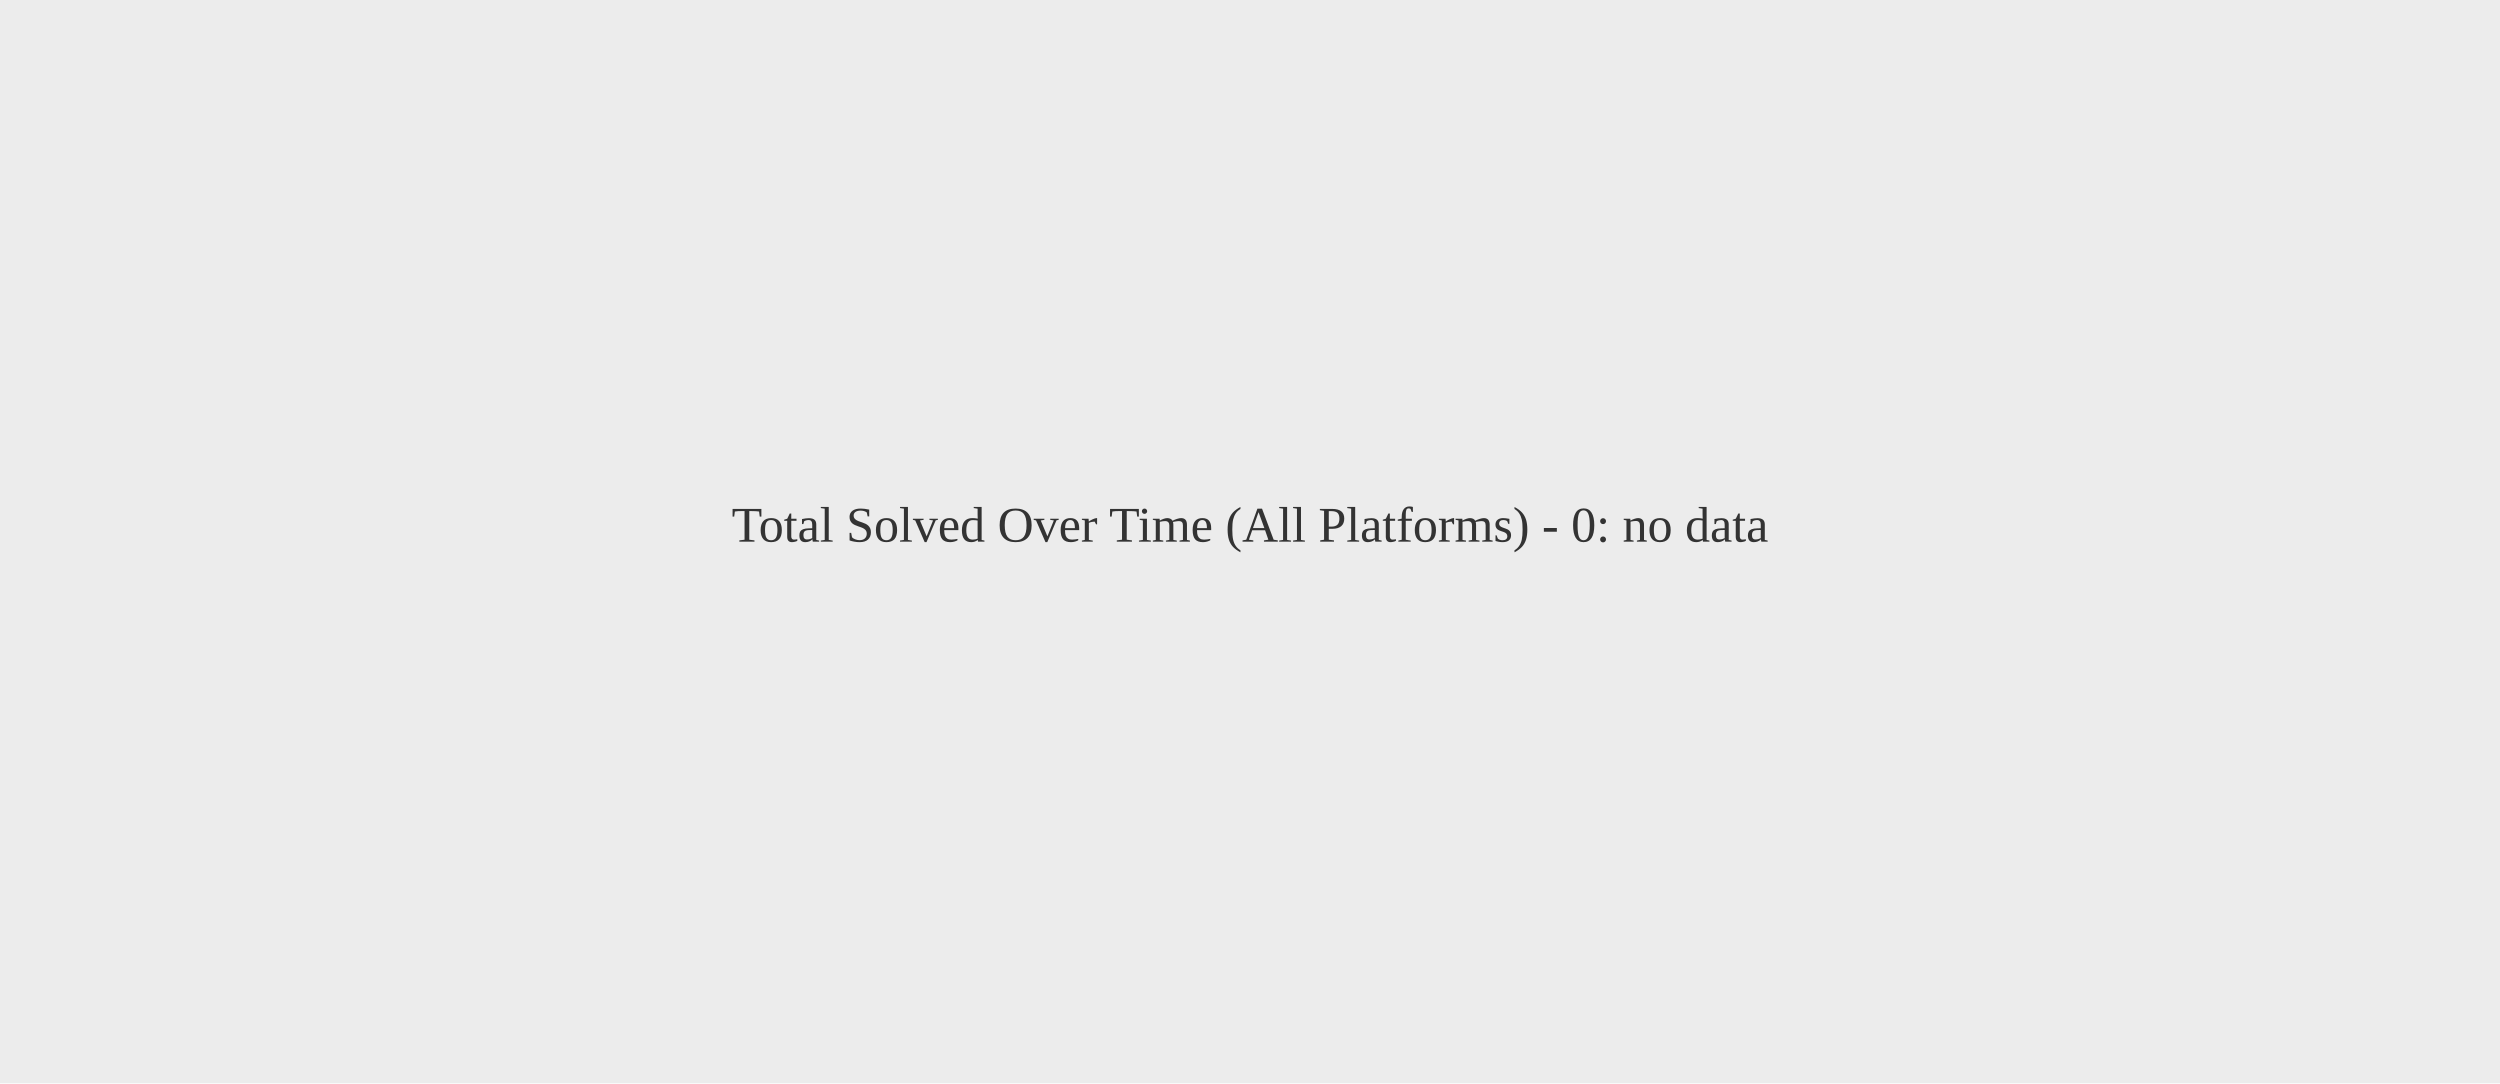
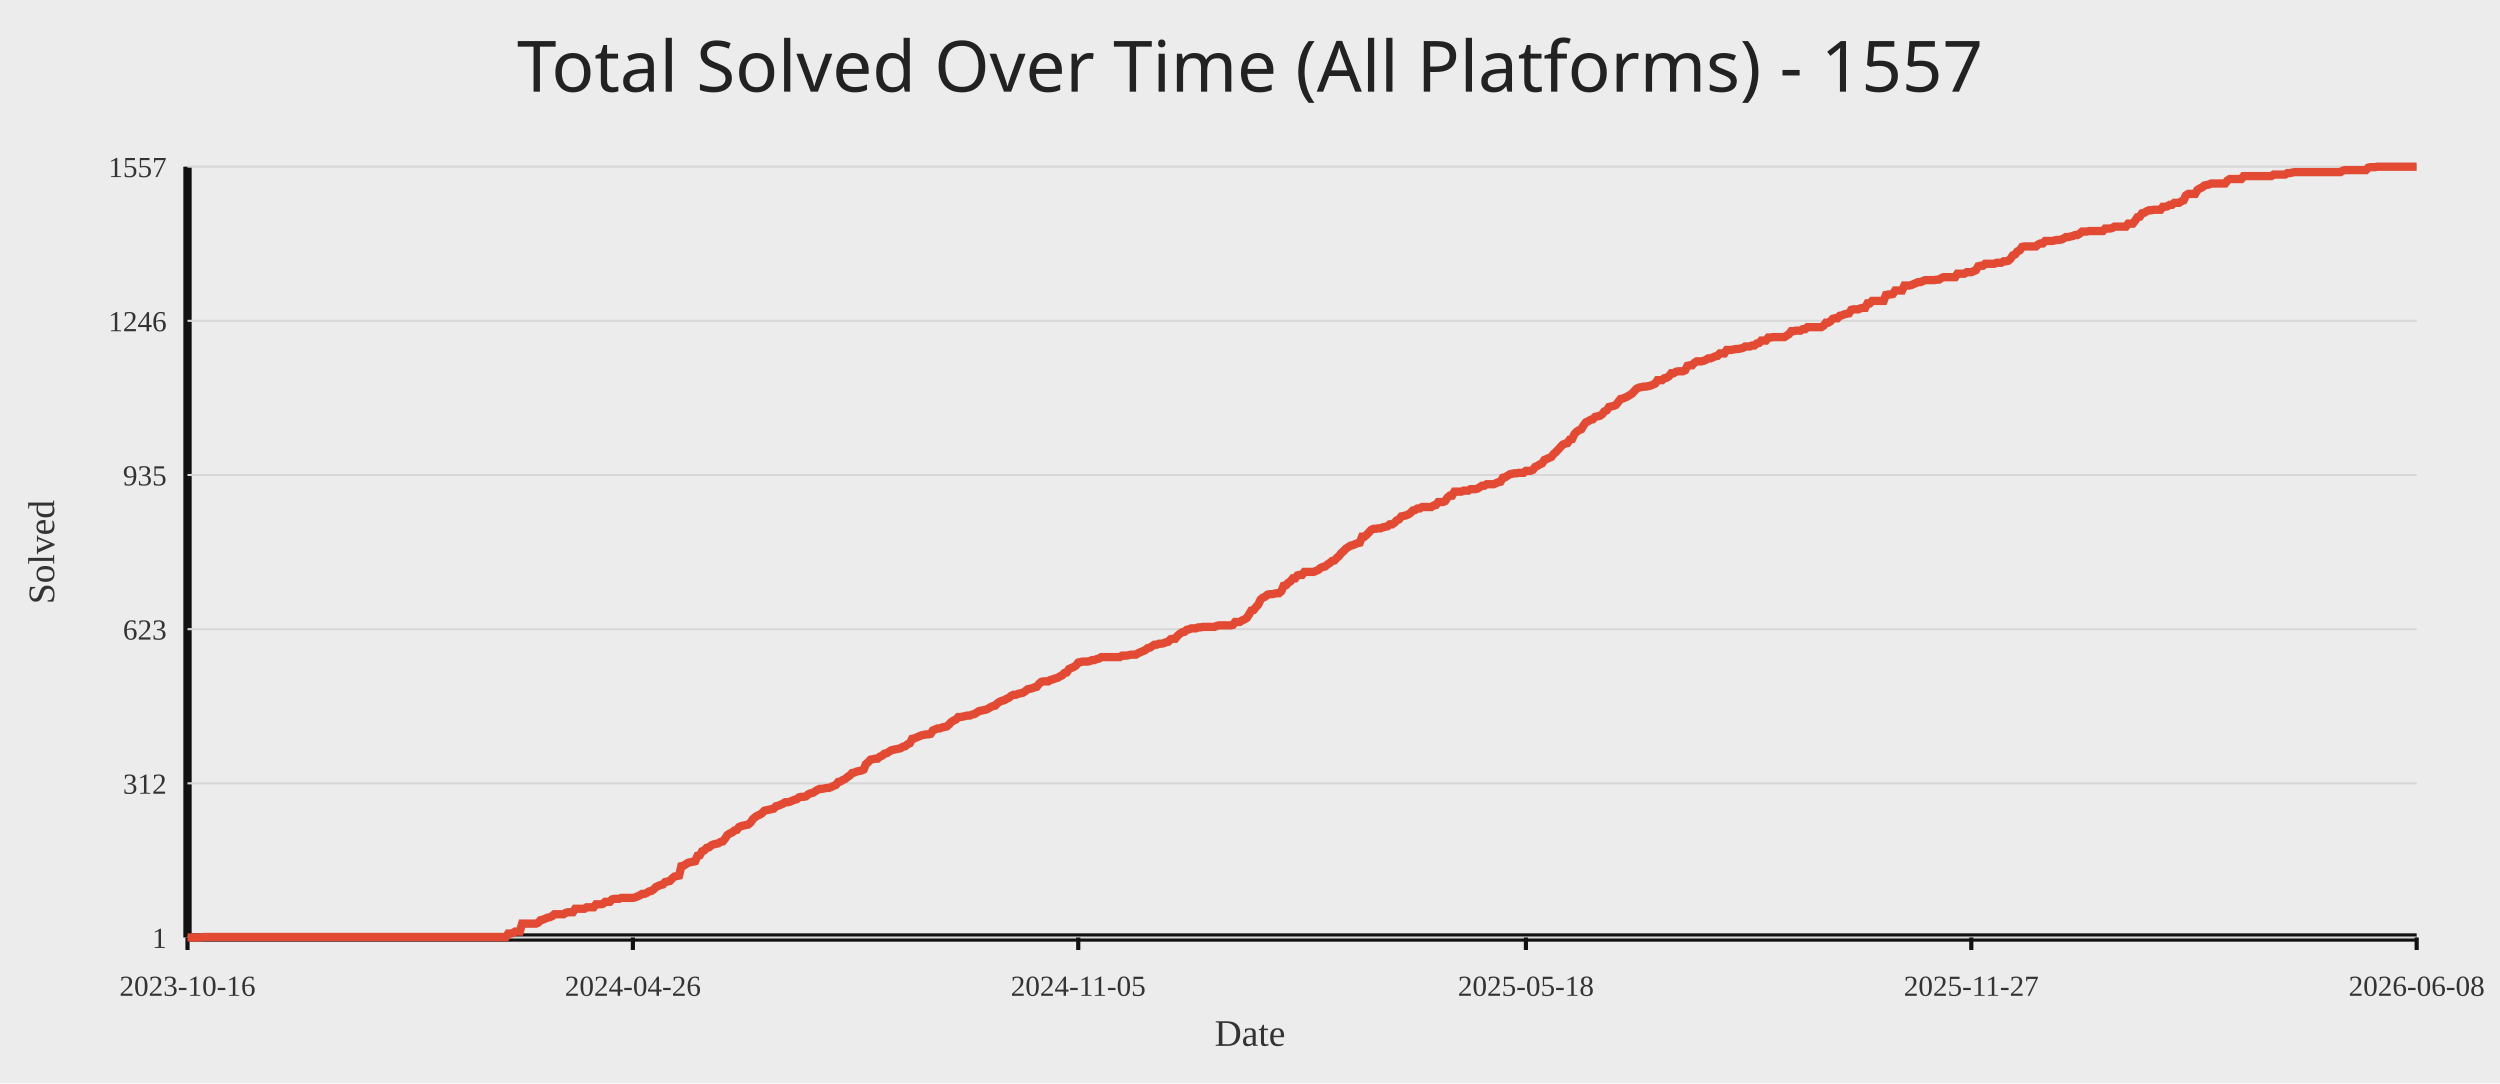
<svg xmlns="http://www.w3.org/2000/svg" width="1200" height="520">
  <rect width="100%" height="100%" fill="#ececec" />
-   <text x="50%" y="50%" text-anchor="middle" fill="#333" font-size="24">Total Solved Over Time (All Platforms) - 0: no data</text>
+   <text x="50%" y="44" text-anchor="middle" fill="#222" font-size="34" font-family="Comic Sans MS, Segoe UI">Total Solved Over Time (All Platforms) - 1557</text>
+   <line x1="90" y1="450" x2="1160" y2="450" stroke="#111" stroke-width="4" />
+   <line x1="90" y1="80" x2="90" y2="450" stroke="#111" stroke-width="4" />
+   <line x1="90" y1="450.00" x2="1160" y2="450.00" stroke="#d7d7d7" stroke-width="1" />
+   <text x="80" y="455.00" text-anchor="end" fill="#333" font-size="14">1</text>
+   <line x1="90" y1="376.00" x2="1160" y2="376.00" stroke="#d7d7d7" stroke-width="1" />
+   <text x="80" y="381.00" text-anchor="end" fill="#333" font-size="14">312</text>
+   <line x1="90" y1="302.00" x2="1160" y2="302.00" stroke="#d7d7d7" stroke-width="1" />
+   <text x="80" y="307.00" text-anchor="end" fill="#333" font-size="14">623</text>
+   <line x1="90" y1="228.00" x2="1160" y2="228.00" stroke="#d7d7d7" stroke-width="1" />
+   <text x="80" y="233.00" text-anchor="end" fill="#333" font-size="14">935</text>
+   <line x1="90" y1="154.00" x2="1160" y2="154.00" stroke="#d7d7d7" stroke-width="1" />
+   <text x="80" y="159.00" text-anchor="end" fill="#333" font-size="14">1246</text>
+   <line x1="90" y1="80.00" x2="1160" y2="80.00" stroke="#d7d7d7" stroke-width="1" />
+   <text x="80" y="85.00" text-anchor="end" fill="#333" font-size="14">1557</text>
+   <line x1="90.00" y1="450" x2="90.00" y2="456" stroke="#111" stroke-width="2" />
+   <text x="90.00" y="478" text-anchor="middle" fill="#333" font-size="14">2023-10-16</text>
+   <line x1="303.78" y1="450" x2="303.78" y2="456" stroke="#111" stroke-width="2" />
+   <text x="303.78" y="478" text-anchor="middle" fill="#333" font-size="14">2024-04-26</text>
+   <line x1="517.56" y1="450" x2="517.56" y2="456" stroke="#111" stroke-width="2" />
+   <text x="517.56" y="478" text-anchor="middle" fill="#333" font-size="14">2024-11-05</text>
+   <line x1="732.44" y1="450" x2="732.44" y2="456" stroke="#111" stroke-width="2" />
+   <text x="732.44" y="478" text-anchor="middle" fill="#333" font-size="14">2025-05-18</text>
+   <line x1="946.22" y1="450" x2="946.22" y2="456" stroke="#111" stroke-width="2" />
+   <text x="946.22" y="478" text-anchor="middle" fill="#333" font-size="14">2025-11-27</text>
+   <line x1="1160.00" y1="450" x2="1160.00" y2="456" stroke="#111" stroke-width="2" />
+   <text x="1160.00" y="478" text-anchor="middle" fill="#333" font-size="14">2026-06-08</text>
+   <polyline fill="none" stroke="#e24a33" stroke-width="4" points="90.00,450.00 91.11,450.00 92.22,450.00 93.32,450.00 94.43,450.00 95.54,450.00 96.65,450.00 97.75,449.76 98.86,449.76 99.97,449.76 101.08,449.76 102.18,449.76 103.29,449.76 104.40,449.76 105.51,449.76 106.61,449.76 107.72,449.76 108.83,449.76 109.94,449.76 111.05,449.76 112.15,449.76 113.26,449.76 114.37,449.76 115.48,449.76 116.58,449.76 117.69,449.76 118.80,449.76 119.91,449.76 121.01,449.76 122.12,449.76 123.23,449.76 124.34,449.76 125.45,449.76 126.55,449.76 127.66,449.76 128.77,449.76 129.88,449.76 130.98,449.76 132.09,449.76 133.20,449.76 134.31,449.76 135.41,449.76 136.52,449.76 137.63,449.76 138.74,449.76 139.84,449.76 140.95,449.76 142.06,449.76 143.17,449.76 144.28,449.76 145.38,449.76 146.49,449.76 147.60,449.76 148.71,449.76 149.81,449.76 150.92,449.76 152.03,449.76 153.14,449.76 154.24,449.76 155.35,449.76 156.46,449.76 157.57,449.76 158.67,449.76 159.78,449.76 160.89,449.76 162.00,449.76 163.11,449.76 164.21,449.76 165.32,449.76 166.43,449.76 167.54,449.76 168.64,449.76 169.75,449.76 170.86,449.76 171.97,449.76 173.07,449.76 174.18,449.76 175.29,449.76 176.40,449.76 177.51,449.76 178.61,449.76 179.72,449.76 180.83,449.76 181.94,449.76 183.04,449.76 184.15,449.76 185.26,449.76 186.37,449.76 187.47,449.76 188.58,449.76 189.69,449.76 190.80,449.76 191.90,449.76 193.01,449.76 194.12,449.76 195.23,449.76 196.34,449.76 197.44,449.76 198.55,449.76 199.66,449.76 200.77,449.76 201.87,449.76 202.98,449.76 204.09,449.76 205.20,449.76 206.30,449.76 207.41,449.76 208.52,449.76 209.63,449.76 210.73,449.76 211.84,449.76 212.95,449.76 214.06,449.76 215.17,449.76 216.27,449.76 217.38,449.76 218.49,449.76 219.60,449.76 220.70,449.76 221.81,449.76 222.92,449.76 224.03,449.76 225.13,449.76 226.24,449.76 227.35,449.76 228.46,449.76 229.57,449.76 230.67,449.76 231.78,449.76 232.89,449.76 234.00,449.76 235.10,449.76 236.21,449.76 237.32,449.76 238.43,449.76 239.53,449.76 240.64,449.76 241.75,449.76 242.86,449.76 243.96,448.10 245.07,448.10 246.18,447.86 247.29,447.15 248.40,447.15 249.50,447.15 250.61,443.34 251.72,443.34 252.83,443.34 253.93,443.34 255.04,443.34 256.15,443.34 257.26,443.34 258.36,442.87 259.47,441.68 260.58,441.44 261.69,440.96 262.80,440.49 263.90,440.25 265.01,439.78 266.12,438.82 267.23,438.82 268.33,438.82 269.44,438.82 270.55,438.82 271.66,438.11 272.76,437.87 273.87,437.87 274.98,437.87 276.09,436.21 277.19,436.21 278.30,436.21 279.41,436.21 280.52,436.21 281.63,435.49 282.73,435.49 283.84,435.49 284.95,435.49 286.06,434.07 287.16,434.07 288.27,434.07 289.38,433.83 290.49,432.88 291.59,432.88 292.70,432.88 293.81,431.69 294.92,431.45 296.02,431.45 297.13,431.45 298.24,430.98 299.35,430.98 300.46,430.98 301.56,430.98 302.67,430.98 303.78,430.98 304.89,430.74 305.99,430.26 307.10,429.79 308.21,429.07 309.32,429.07 310.42,428.60 311.53,427.89 312.64,427.65 313.75,426.93 314.86,425.75 315.96,425.27 317.07,424.79 318.18,424.56 319.29,423.37 320.39,423.13 321.50,422.89 322.61,421.70 323.72,420.75 324.82,420.51 325.93,420.28 327.04,415.76 328.15,415.52 329.25,414.81 330.36,414.09 331.47,413.86 332.58,413.62 333.69,413.38 334.79,410.76 335.90,410.53 337.01,408.62 338.12,408.15 339.22,406.96 340.33,406.72 341.44,405.77 342.55,405.30 343.65,405.06 344.76,404.82 345.87,404.11 346.98,403.87 348.08,402.44 349.19,400.78 350.30,400.06 351.41,399.59 352.52,398.64 353.62,398.40 354.73,396.97 355.84,396.50 356.95,396.26 358.05,396.02 359.16,395.78 360.27,394.83 361.38,393.17 362.48,392.22 363.59,391.50 364.70,391.03 365.81,390.31 366.92,389.13 368.02,388.89 369.13,388.65 370.24,388.41 371.35,388.17 372.45,386.99 373.56,386.75 374.67,386.27 375.78,385.80 376.88,385.08 377.99,385.08 379.10,384.85 380.21,384.37 381.31,383.89 382.42,383.66 383.53,382.71 384.64,382.47 385.75,382.47 386.85,382.23 387.96,381.28 389.07,380.80 390.18,380.57 391.28,379.85 392.39,379.14 393.50,378.66 394.61,378.66 395.71,378.43 396.82,378.19 397.93,378.19 399.04,377.71 400.14,377.24 401.25,376.76 402.36,375.33 403.47,375.10 404.58,374.38 405.68,373.91 406.79,372.96 407.90,372.24 409.01,371.05 410.11,370.82 411.22,370.34 412.33,370.10 413.44,369.87 414.54,369.39 415.65,366.77 416.76,365.82 417.87,364.63 418.98,364.40 420.08,364.16 421.19,364.16 422.30,363.21 423.41,362.73 424.51,361.78 425.62,361.54 426.73,360.83 427.84,360.12 428.94,359.88 430.05,359.64 431.16,359.40 432.27,359.16 433.37,358.45 434.48,358.21 435.59,357.26 436.70,356.79 437.81,354.65 438.91,354.41 440.02,353.93 441.13,353.46 442.24,352.98 443.34,352.74 444.45,352.51 445.56,352.51 446.67,352.27 447.77,350.60 448.88,350.13 449.99,349.65 451.10,349.65 452.20,349.18 453.31,348.94 454.42,348.70 455.53,347.75 456.64,346.56 457.74,345.85 458.85,345.37 459.96,344.18 461.07,344.18 462.17,343.95 463.28,343.71 464.39,343.47 465.50,343.47 466.60,342.99 467.71,342.76 468.82,342.04 469.93,341.33 471.04,341.09 472.14,340.85 473.25,340.62 474.36,340.14 475.47,339.43 476.57,338.95 477.68,338.71 478.79,337.53 479.90,336.81 481.00,336.34 482.11,336.10 483.22,335.39 484.33,334.91 485.43,333.96 486.54,333.48 487.65,333.48 488.76,333.01 489.87,332.77 490.97,332.53 492.08,331.82 493.19,330.87 494.30,330.63 495.40,330.39 496.51,329.92 497.62,329.68 498.73,328.25 499.83,327.30 500.94,327.06 502.05,327.06 503.16,327.06 504.27,326.35 505.37,326.11 506.48,325.64 507.59,325.40 508.70,324.69 509.80,324.21 510.91,323.02 512.02,322.78 513.13,321.12 514.23,320.64 515.34,320.17 516.45,319.45 517.56,318.03 518.66,317.79 519.77,317.55 520.88,317.55 521.99,317.55 523.10,317.31 524.20,316.84 525.31,316.84 526.42,316.36 527.53,316.12 528.63,315.41 529.74,315.41 530.85,315.41 531.96,315.41 533.06,315.41 534.17,315.41 535.28,315.41 536.39,315.41 537.49,315.41 538.60,314.70 539.71,314.70 540.82,314.70 541.93,314.46 543.03,314.22 544.14,314.22 545.25,314.22 546.36,313.51 547.46,313.03 548.57,312.56 549.68,312.08 550.79,311.13 551.89,310.89 553.00,310.18 554.11,309.47 555.22,309.47 556.33,308.99 557.43,308.99 558.54,308.75 559.65,308.28 560.76,308.04 561.86,306.85 562.97,306.61 564.08,306.61 565.19,305.19 566.29,304.24 567.40,303.52 568.51,303.28 569.62,302.33 570.72,302.10 571.83,301.62 572.94,301.62 574.05,301.62 575.16,301.14 576.26,301.14 577.37,300.91 578.48,300.91 579.59,300.91 580.69,300.91 581.80,300.91 582.91,300.91 584.02,300.43 585.12,300.19 586.23,300.19 587.34,300.19 588.45,300.19 589.55,300.19 590.66,300.19 591.77,299.96 592.88,298.53 593.99,298.53 595.09,298.53 596.20,297.81 597.31,297.34 598.42,296.63 599.52,294.96 600.63,293.06 601.74,292.82 602.85,291.39 603.95,290.21 605.06,287.83 606.17,286.88 607.28,286.40 608.39,285.45 609.49,285.21 610.60,285.21 611.71,284.97 612.82,284.74 613.92,284.74 615.03,283.79 616.14,281.17 617.25,280.93 618.35,279.74 619.46,279.03 620.57,277.60 621.68,277.60 622.78,276.18 623.89,275.94 625.00,275.94 626.11,274.51 627.22,274.51 628.32,274.51 629.43,274.51 630.54,274.51 631.65,274.04 632.75,273.56 633.86,272.61 634.97,272.13 636.08,271.90 637.18,270.94 638.29,270.23 639.40,269.28 640.51,269.04 641.61,267.85 642.72,266.90 643.83,265.48 644.94,264.52 646.05,263.34 647.15,262.62 648.26,261.91 649.37,261.67 650.48,261.20 651.58,260.72 652.69,260.48 653.80,257.63 654.91,257.63 656.01,256.68 657.12,255.49 658.23,254.30 659.34,253.82 660.45,253.82 661.55,253.59 662.66,253.59 663.77,253.11 664.88,252.87 665.98,252.63 667.09,251.68 668.20,251.68 669.31,250.97 670.41,249.78 671.52,249.31 672.63,247.88 673.74,247.64 674.84,247.40 675.95,246.93 677.06,246.21 678.17,245.03 679.28,244.79 680.38,244.07 681.49,244.07 682.60,243.36 683.71,243.36 684.81,243.36 685.92,243.36 687.03,243.36 688.14,242.65 689.24,242.41 690.35,240.98 691.46,240.98 692.57,240.98 693.67,240.51 694.78,238.84 695.89,237.89 697.00,237.89 698.11,235.99 699.21,235.99 700.32,235.99 701.43,235.99 702.54,235.51 703.64,235.51 704.75,235.51 705.86,234.80 706.97,234.80 708.07,234.80 709.18,234.56 710.29,233.85 711.40,233.14 712.51,233.14 713.61,232.42 714.72,232.42 715.83,232.42 716.94,232.42 718.04,231.95 719.15,231.47 720.26,231.23 721.37,229.33 722.47,229.09 723.58,228.38 724.69,227.67 725.80,227.43 726.90,227.19 728.01,227.19 729.12,226.95 730.23,226.95 731.34,226.95 732.44,226.00 733.55,226.00 734.66,226.00 735.77,225.53 736.87,224.10 737.98,223.62 739.09,222.91 740.20,222.44 741.30,220.77 742.41,220.30 743.52,219.82 744.63,219.34 745.73,217.92 746.84,216.97 747.95,215.78 749.06,214.59 750.17,213.40 751.27,212.92 752.38,212.69 753.49,211.02 754.60,210.78 755.70,208.41 756.81,207.22 757.92,206.50 759.03,206.03 760.13,204.13 761.24,202.70 762.35,202.22 763.46,201.51 764.57,201.27 765.67,200.08 766.78,199.85 767.89,199.61 769.00,198.89 770.10,197.47 771.21,196.99 772.32,195.33 773.43,195.09 774.53,194.85 775.64,194.38 776.75,192.95 777.86,191.52 778.96,191.29 780.07,190.81 781.18,190.33 782.29,189.62 783.40,188.91 784.50,187.72 785.61,186.53 786.72,186.05 787.83,185.82 788.93,185.58 790.04,185.58 791.15,185.34 792.26,185.10 793.36,184.63 794.47,184.15 795.58,182.49 796.69,182.49 797.80,182.49 798.90,181.54 800.01,181.30 801.12,180.58 802.23,179.16 803.33,179.16 804.44,178.44 805.55,178.21 806.66,178.21 807.76,178.21 808.87,177.73 809.98,175.59 811.09,175.35 812.19,175.35 813.30,174.16 814.41,173.45 815.52,173.45 816.63,173.45 817.73,173.21 818.84,172.74 819.95,172.02 821.06,172.02 822.16,171.55 823.27,171.07 824.38,170.84 825.49,169.65 826.59,169.65 827.70,169.65 828.81,167.98 829.92,167.98 831.02,167.98 832.13,167.74 833.24,167.51 834.35,167.51 835.46,167.27 836.56,167.03 837.67,166.32 838.78,166.32 839.89,166.32 840.99,165.84 842.10,165.84 843.21,164.89 844.32,164.65 845.42,163.46 846.53,163.46 847.64,163.46 848.75,162.04 849.86,162.04 850.96,161.80 852.07,161.80 853.18,161.80 854.29,161.80 855.39,161.80 856.50,161.80 857.61,161.09 858.72,160.37 859.82,158.95 860.93,158.95 862.04,158.71 863.15,158.71 864.25,158.71 865.36,157.99 866.47,157.99 867.58,157.04 868.69,157.04 869.79,157.04 870.90,157.04 872.01,157.04 873.12,157.04 874.22,157.04 875.33,156.33 876.44,154.90 877.55,154.90 878.65,154.19 879.76,153.00 880.87,152.76 881.98,152.76 883.08,151.57 884.19,151.34 885.30,150.86 886.41,150.62 887.52,150.39 888.62,148.72 889.73,148.48 890.84,148.48 891.95,148.48 893.05,148.01 894.16,147.77 895.27,147.77 896.38,145.63 897.48,145.63 898.59,144.44 899.70,144.44 900.81,144.44 901.92,144.44 903.02,144.44 904.13,144.44 905.24,141.59 906.35,141.35 907.45,141.35 908.56,141.11 909.67,139.45 910.78,139.45 911.88,139.45 912.99,139.45 914.10,137.07 915.21,137.07 916.31,137.07 917.42,136.83 918.53,136.36 919.64,135.88 920.75,135.40 921.85,135.40 922.96,134.93 924.07,134.45 925.18,134.45 926.28,134.45 927.39,134.45 928.50,134.45 929.61,134.22 930.71,134.22 931.82,133.50 932.93,133.03 934.04,133.03 935.14,133.03 936.25,133.03 937.36,133.03 938.47,133.03 939.58,131.36 940.68,131.36 941.79,131.36 942.90,131.36 944.01,130.65 945.11,130.65 946.22,130.65 947.33,130.17 948.44,129.70 949.54,127.80 950.65,127.56 951.76,127.56 952.87,126.61 953.98,126.61 955.08,126.61 956.19,126.61 957.30,126.61 958.41,126.13 959.51,126.13 960.62,126.13 961.73,125.42 962.84,125.42 963.94,125.18 965.05,124.23 966.16,122.56 967.27,122.09 968.37,120.66 969.48,120.19 970.59,118.52 971.70,118.28 972.81,118.28 973.91,118.28 975.02,118.28 976.13,118.28 977.24,118.28 978.34,117.33 979.45,116.86 980.56,116.86 981.67,115.67 982.77,115.67 983.88,115.67 984.99,115.67 986.10,115.43 987.20,115.19 988.31,115.19 989.42,114.96 990.53,114.48 991.64,113.77 992.74,113.77 993.85,113.53 994.96,113.29 996.07,112.81 997.17,112.81 998.28,112.10 999.39,111.15 1000.50,111.15 1001.60,111.15 1002.71,110.91 1003.82,110.91 1004.93,110.91 1006.04,110.91 1007.14,110.91 1008.25,110.91 1009.36,110.91 1010.47,109.72 1011.57,109.72 1012.68,109.72 1013.79,109.49 1014.90,108.77 1016.00,108.77 1017.11,108.77 1018.22,108.77 1019.33,108.77 1020.43,108.77 1021.54,107.35 1022.65,107.35 1023.76,107.35 1024.87,105.92 1025.97,104.25 1027.08,104.02 1028.19,102.35 1029.30,102.11 1030.40,101.40 1031.51,100.93 1032.62,100.93 1033.73,100.69 1034.83,100.69 1035.94,100.69 1037.05,100.69 1038.16,99.26 1039.27,99.26 1040.37,99.02 1041.48,98.31 1042.59,98.31 1043.70,97.36 1044.80,97.36 1045.91,97.36 1047.02,96.65 1048.13,96.17 1049.23,93.79 1050.34,93.08 1051.45,93.08 1052.56,93.08 1053.66,93.08 1054.77,91.18 1055.88,90.46 1056.99,89.99 1058.10,89.04 1059.20,88.80 1060.31,88.56 1061.42,88.08 1062.53,88.08 1063.63,88.08 1064.74,88.08 1065.85,88.08 1066.96,88.08 1068.06,88.08 1069.17,86.66 1070.28,85.94 1071.39,85.94 1072.49,85.94 1073.60,85.94 1074.71,85.94 1075.82,85.94 1076.93,84.52 1078.03,84.52 1079.14,84.52 1080.25,84.52 1081.36,84.52 1082.46,84.52 1083.57,84.52 1084.68,84.52 1085.79,84.52 1086.89,84.52 1088.00,84.52 1089.11,84.52 1090.22,84.52 1091.33,83.80 1092.43,83.80 1093.54,83.80 1094.65,83.80 1095.76,83.80 1096.86,83.80 1097.97,83.09 1099.08,83.09 1100.19,82.85 1101.29,82.62 1102.40,82.62 1103.51,82.62 1104.62,82.62 1105.72,82.62 1106.83,82.62 1107.94,82.62 1109.05,82.62 1110.16,82.62 1111.26,82.62 1112.37,82.62 1113.48,82.62 1114.59,82.62 1115.69,82.62 1116.80,82.62 1117.91,82.62 1119.02,82.62 1120.12,82.62 1121.23,82.62 1122.34,82.62 1123.45,82.62 1124.55,81.90 1125.66,81.66 1126.77,81.66 1127.88,81.66 1128.99,81.66 1130.09,81.66 1131.20,81.66 1132.31,81.66 1133.42,81.66 1134.52,81.66 1135.63,81.66 1136.74,80.48 1137.85,80.24 1138.95,80.24 1140.06,80.24 1141.17,80.00 1142.28,80.00 1143.39,80.00 1144.49,80.00 1145.60,80.00 1146.71,80.00 1147.82,80.00 1148.92,80.00 1150.03,80.00 1151.14,80.00 1152.25,80.00 1153.35,80.00 1154.46,80.00 1155.57,80.00 1156.68,80.00 1157.78,80.00 1158.89,80.00 1160.00,80.00" />
+   <text x="50%" y="502" text-anchor="middle" fill="#333" font-size="18">Date</text>
+   <text x="26" y="265.00" transform="rotate(-90 26 265.00)" text-anchor="middle" fill="#333" font-size="18">Solved</text>
</svg>
